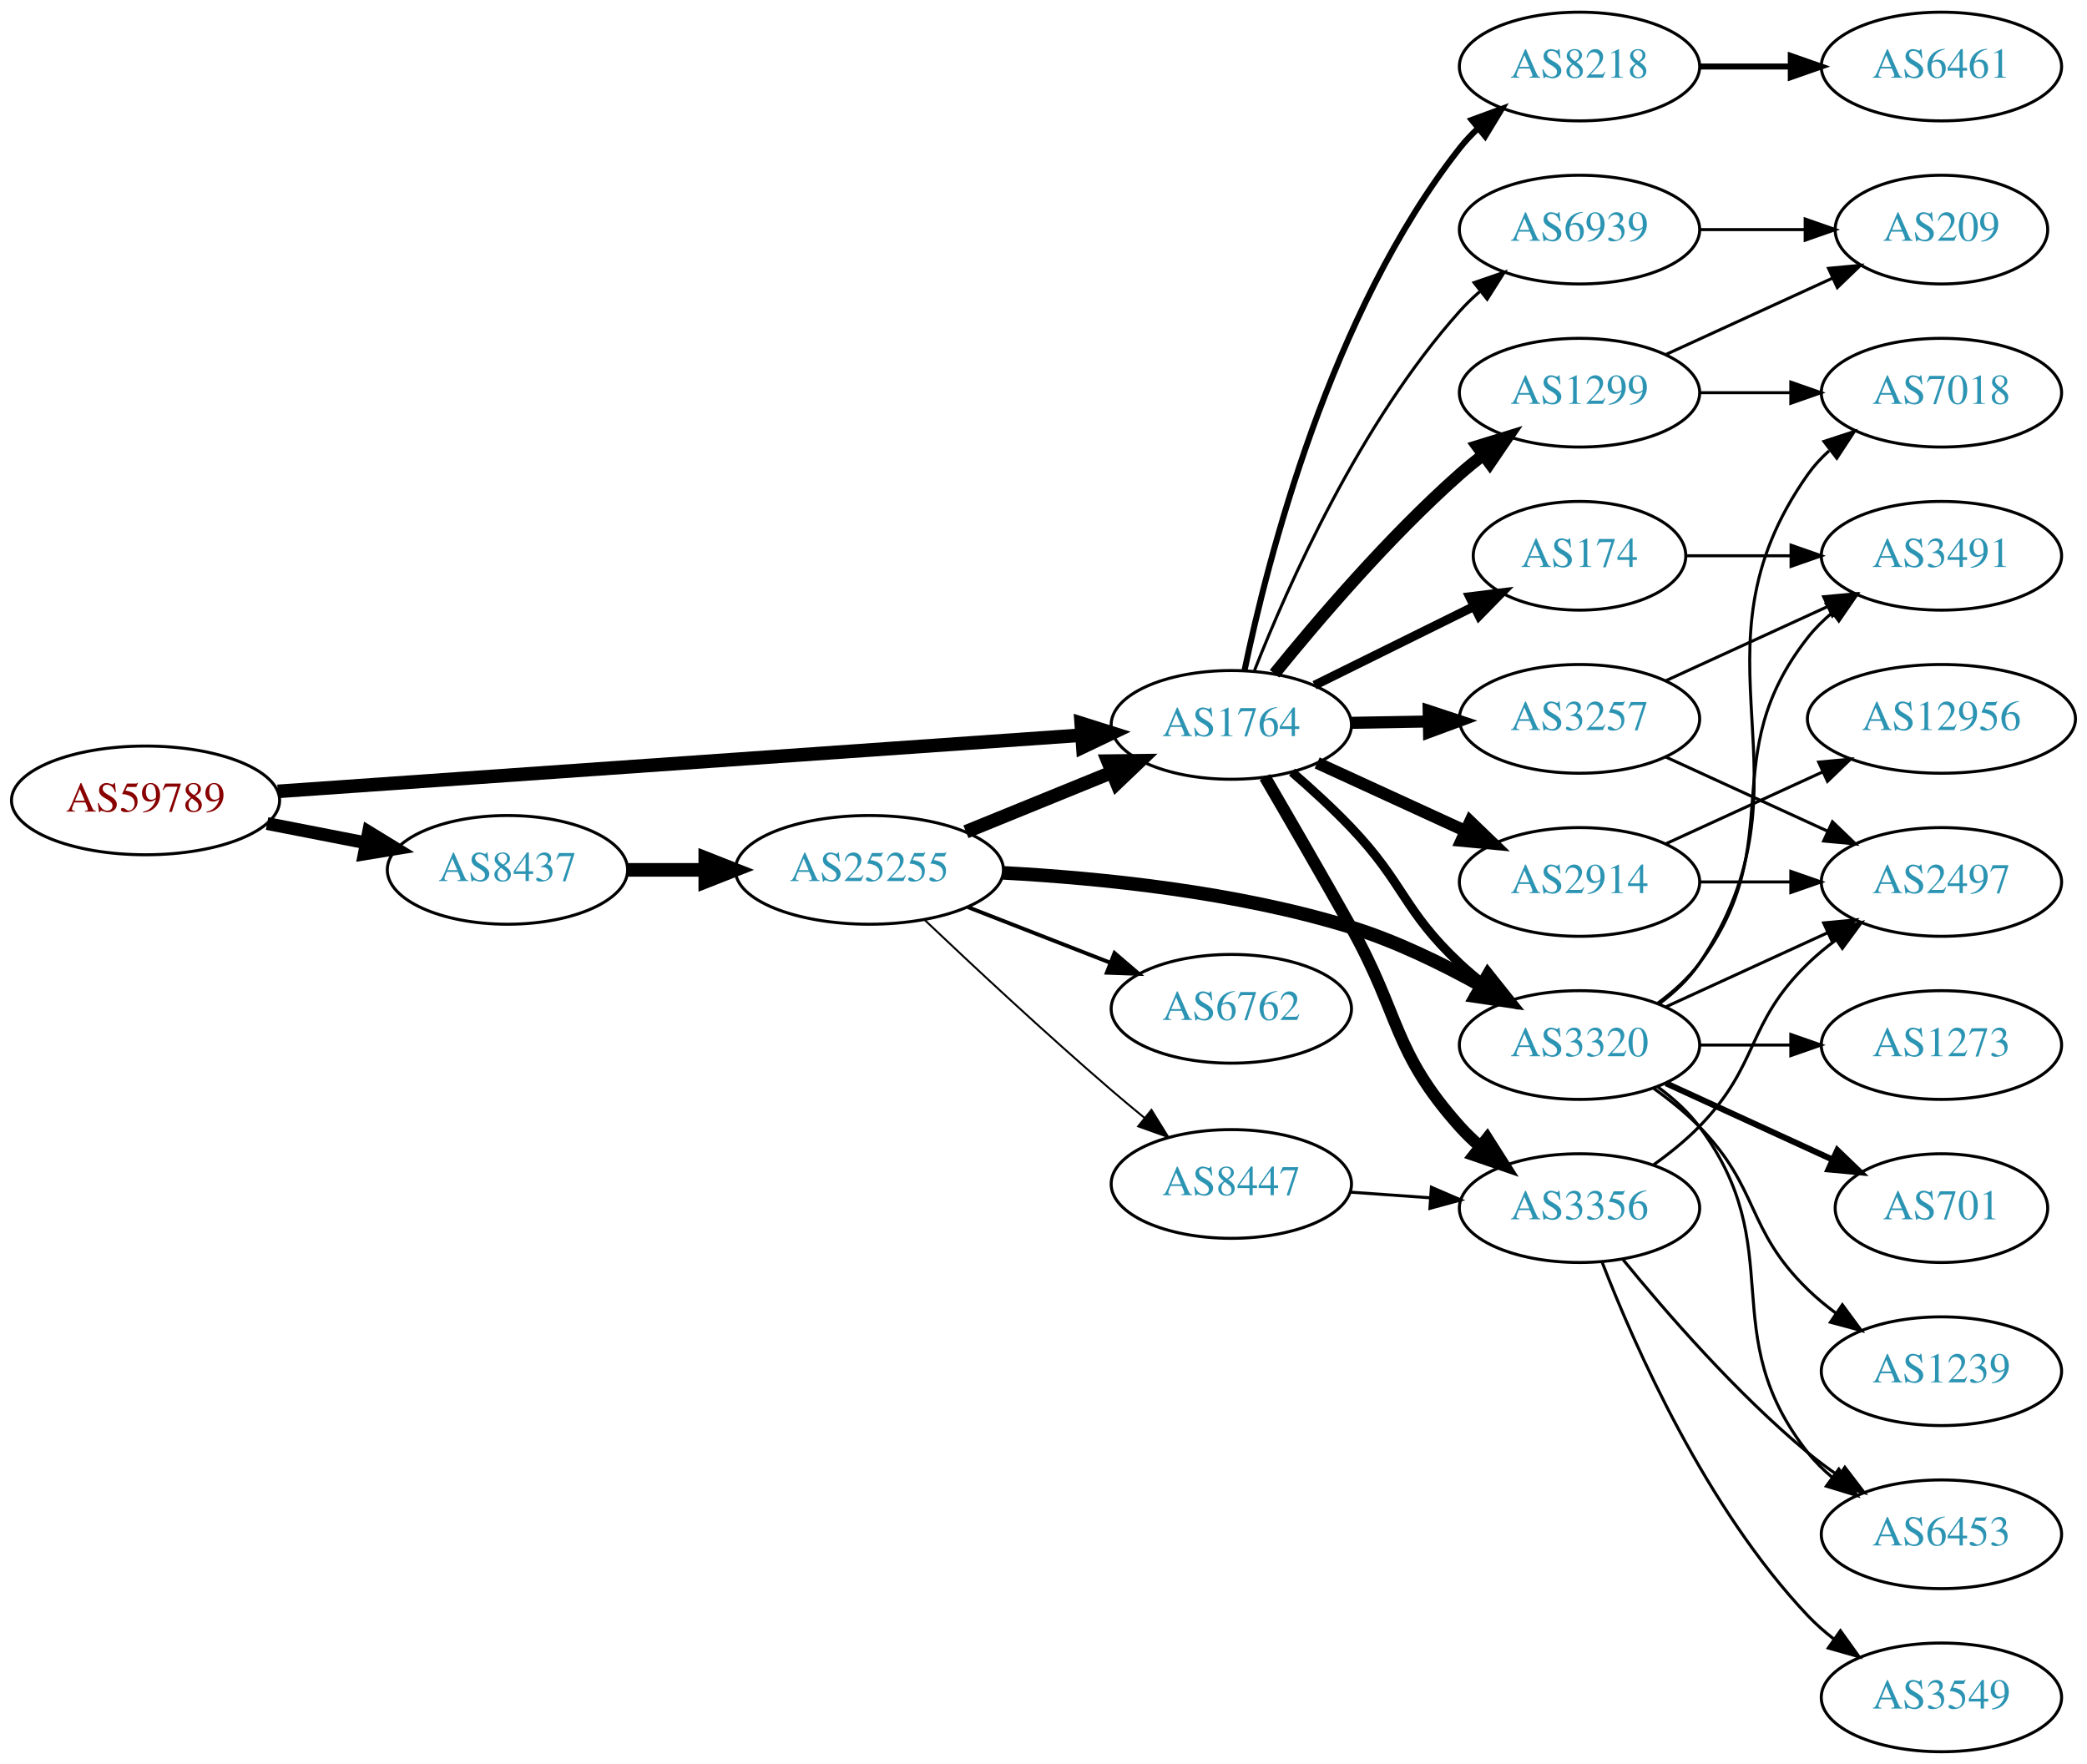
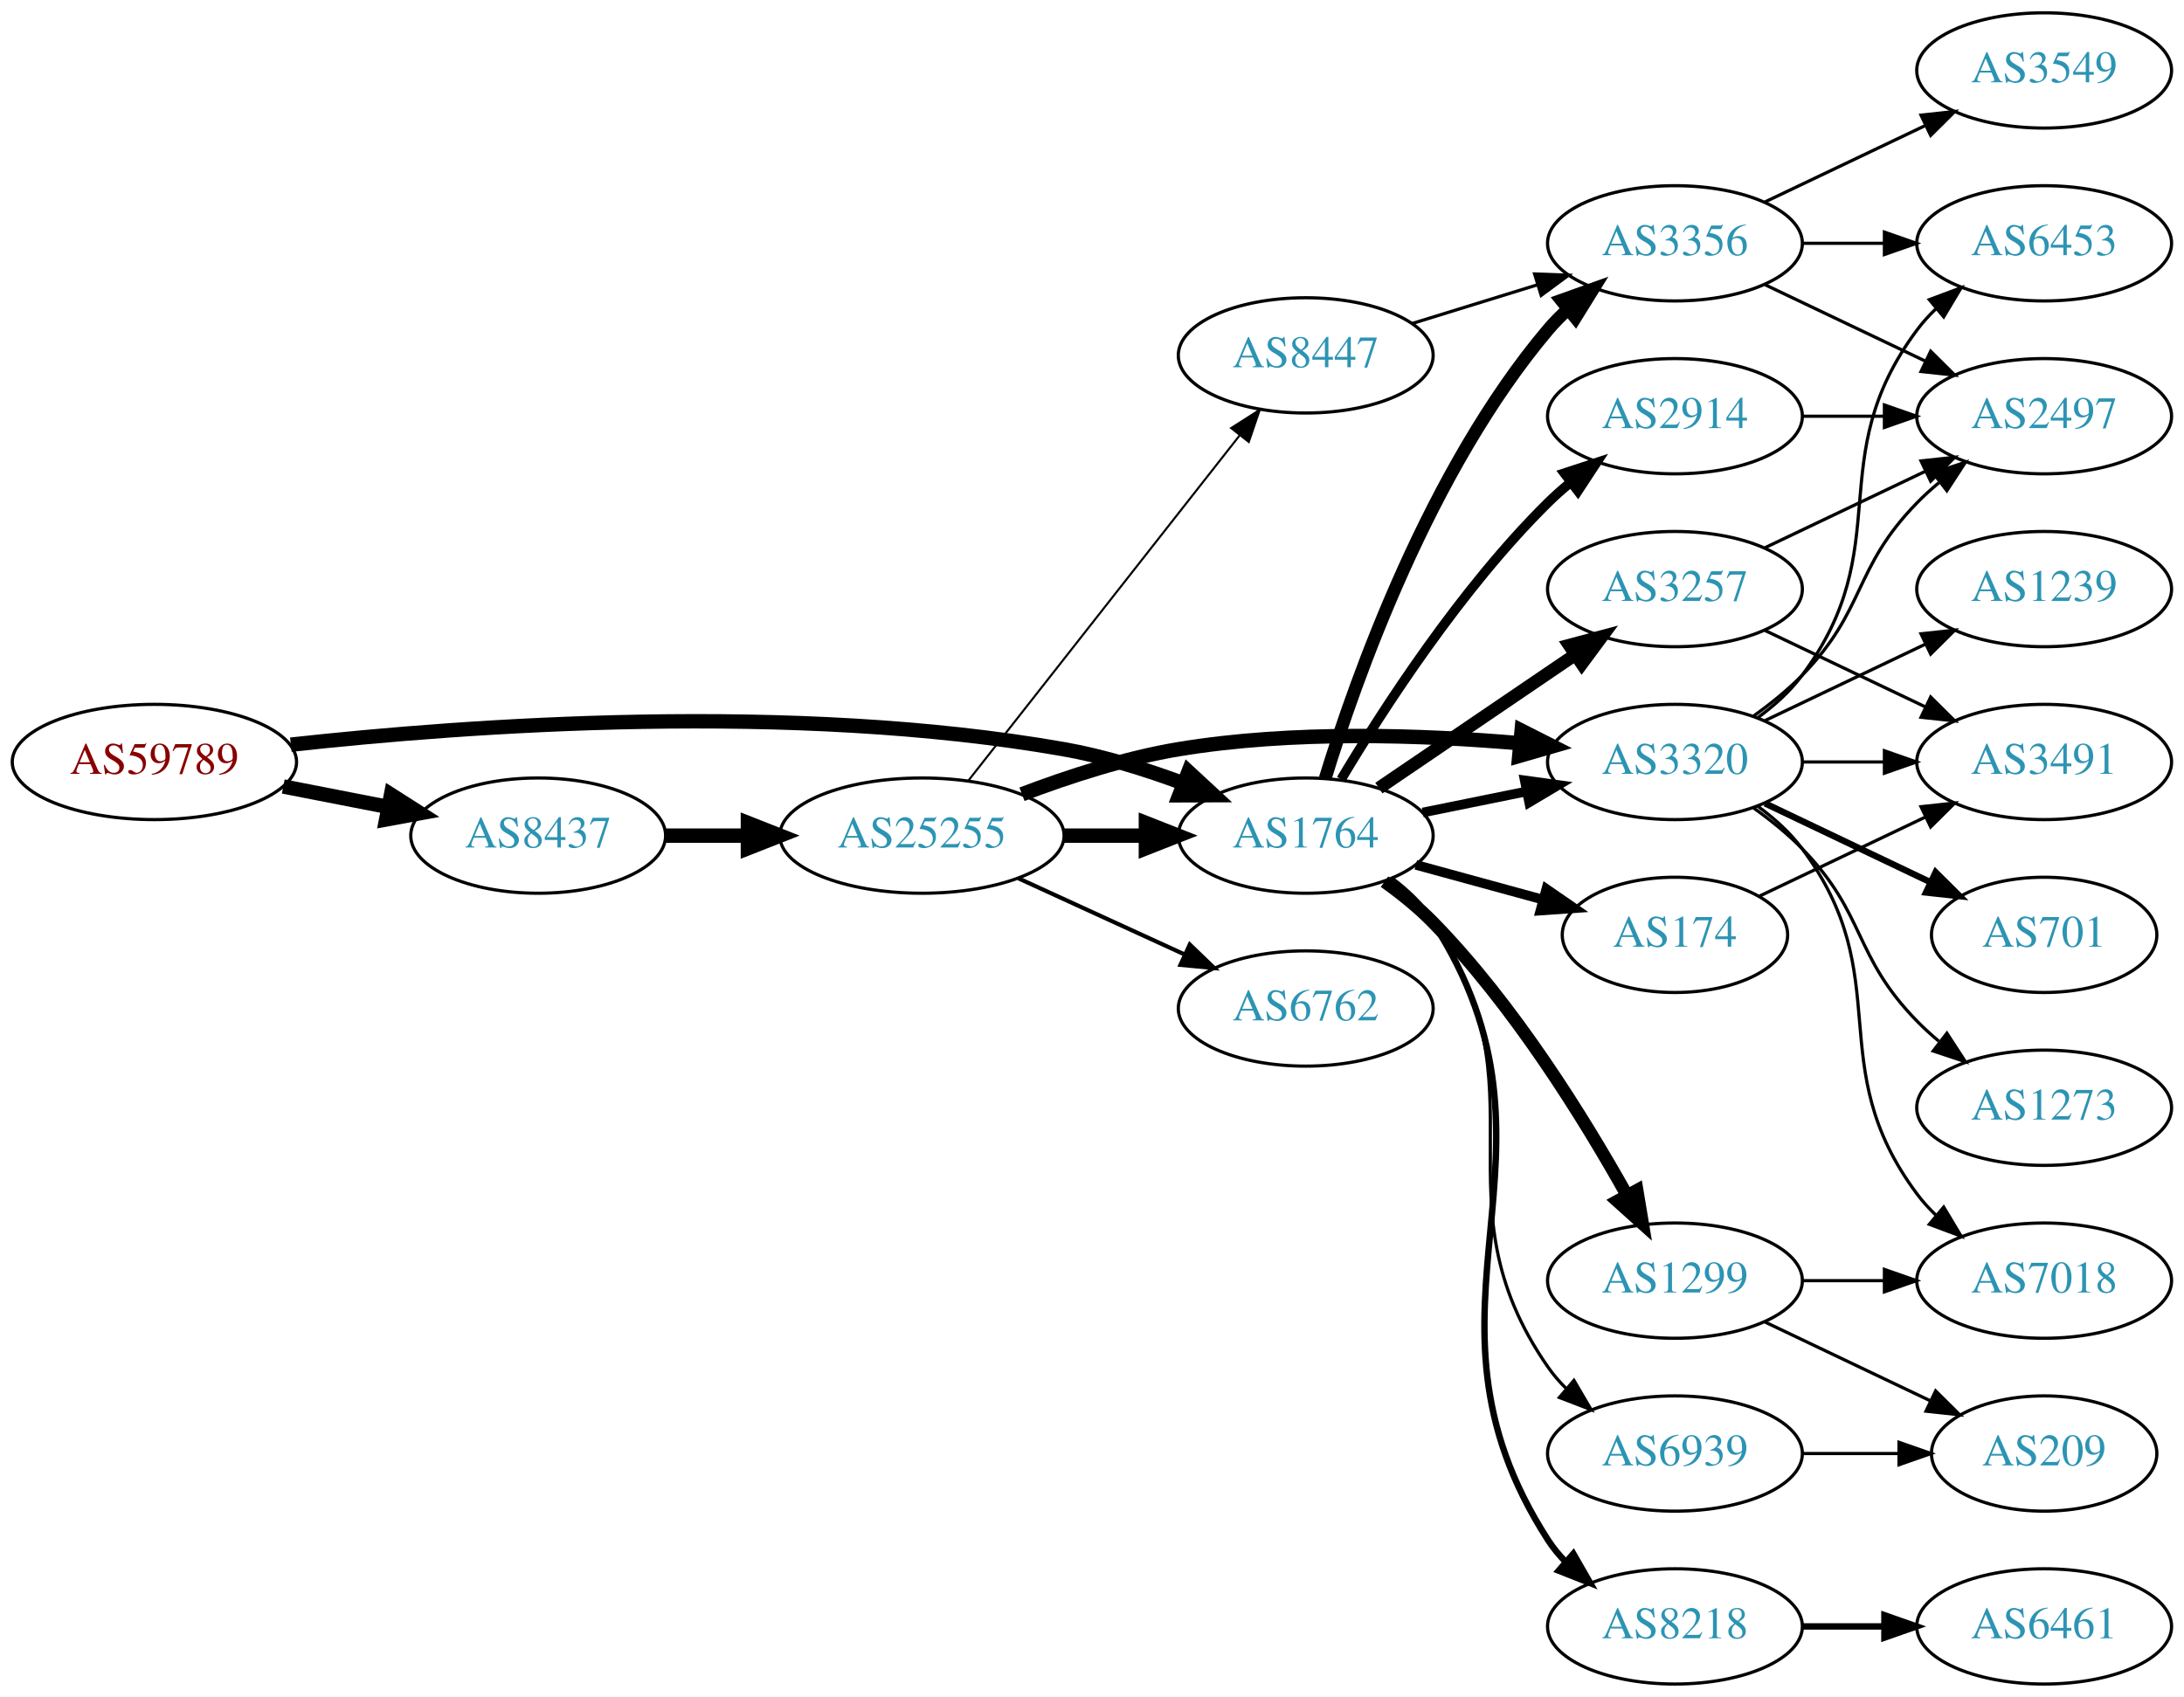
- <svg xmlns="http://www.w3.org/2000/svg" xmlns:xlink="http://www.w3.org/1999/xlink" width="691pt" height="584pt" viewBox="0.00 0.00 691.06 584.00">
-   <g id="graph0" class="graph" transform="scale(1 1) rotate(0) translate(4 580)">
-     <polygon fill="white" stroke="none" points="-4,4 -4,-580 687.055,-580 687.055,4 -4,4" />
+ <svg xmlns="http://www.w3.org/2000/svg" xmlns:xlink="http://www.w3.org/1999/xlink" width="682pt" height="530pt" viewBox="0.00 0.00 681.96 530.00">
+   <g id="graph0" class="graph" transform="scale(1 1) rotate(0) translate(4 526)">
+     <polygon fill="white" stroke="none" points="-4,4 -4,-526 677.956,-526 677.956,4 -4,4" />
    <g id="node1" class="node">
      <g id="a_node1">
        <a xlink:href="/asn/59789" xlink:title="AS59789 ~ atcismogmbh [AT]">
-           <ellipse fill="#ffffff" stroke="black" cx="44.196" cy="-315" rx="44.393" ry="18" />
-           <text text-anchor="middle" x="44.196" y="-311.3" font-family="Times,serif" font-size="14.00" fill="#880000">AS59789</text>
+           <ellipse fill="#ffffff" stroke="black" cx="44.196" cy="-288" rx="44.393" ry="18" />
+           <text text-anchor="middle" x="44.196" y="-284.3" font-family="Times,serif" font-size="14.00" fill="#880000">AS59789</text>
        </a>
      </g>
    </g>
    <g id="node2" class="node">
      <g id="a_node2">
        <a xlink:href="/asn/1764" xlink:title="AS1764 ~ NEXTLAYER-AS [AT]">
-           <ellipse fill="#ffffff" stroke="black" cx="403.724" cy="-340" rx="39.794" ry="18" />
-           <text text-anchor="middle" x="403.724" y="-336.3" font-family="Times,serif" font-size="14.00" fill="#2c94b3">AS1764</text>
+           <ellipse fill="#ffffff" stroke="black" cx="403.724" cy="-265" rx="39.794" ry="18" />
+           <text text-anchor="middle" x="403.724" y="-261.3" font-family="Times,serif" font-size="14.00" fill="#2c94b3">AS1764</text>
        </a>
      </g>
    </g>
    <g id="edge1" class="edge">
-       <path fill="none" stroke="black" stroke-width="4.5" d="M87.967,-317.991C154.785,-322.663 283.55,-331.667 353.904,-336.586" />
-       <polygon fill="black" stroke="black" stroke-width="4.5" points="354.011,-340.541 364.261,-337.311 354.56,-332.685 354.011,-340.541" />
+       <path fill="none" stroke="black" stroke-width="4.5" d="M86.808,-293.405C142.311,-299.522 243.415,-306.841 328.077,-292 340.591,-289.806 353.772,-285.691 365.517,-281.323" />
+       <polygon fill="black" stroke="black" stroke-width="4.5" points="367.109,-284.929 374.999,-277.631 364.252,-277.59 367.109,-284.929" />
    </g>
    <g id="node3" class="node">
      <g id="a_node3">
        <a xlink:href="/asn/8437" xlink:title="AS8437 ~ Hutchison Drei Austria GmbH [AT]">
-           <ellipse fill="#ffffff" stroke="black" cx="164.039" cy="-292" rx="39.794" ry="18" />
-           <text text-anchor="middle" x="164.039" y="-288.3" font-family="Times,serif" font-size="14.00" fill="#2c94b3">AS8437</text>
+           <ellipse fill="#ffffff" stroke="black" cx="164.039" cy="-265" rx="39.794" ry="18" />
+           <text text-anchor="middle" x="164.039" y="-261.3" font-family="Times,serif" font-size="14.00" fill="#2c94b3">AS8437</text>
        </a>
      </g>
    </g>
    <g id="edge2" class="edge">
-       <path fill="none" stroke="black" stroke-width="4.25" d="M84.436,-307.341C94.888,-305.301 106.274,-303.079 117.052,-300.975" />
-       <polygon fill="black" stroke="black" stroke-width="4.25" points="118.047,-304.57 127.149,-299.005 116.622,-297.271 118.047,-304.57" />
+       <path fill="none" stroke="black" stroke-width="4.5" d="M84.436,-280.341C94.888,-278.301 106.274,-276.079 117.052,-273.975" />
+       <polygon fill="black" stroke="black" stroke-width="4.5" points="118.089,-277.785 127.149,-272.005 116.58,-270.056 118.089,-277.785" />
    </g>
    <g id="node4" class="node">
      <g id="a_node4">
-         <a xlink:href="/asn/1299" xlink:title="AS1299 ~ Telia Carrier [EU]">
+         <a xlink:href="/asn/3356" xlink:title="AS3356 ~ Level 3 Parent, LLC [US]">
          <ellipse fill="#ffffff" stroke="black" cx="519.017" cy="-450" rx="39.794" ry="18" />
-           <text text-anchor="middle" x="519.017" y="-446.3" font-family="Times,serif" font-size="14.00" fill="#2c94b3">AS1299</text>
+           <text text-anchor="middle" x="519.017" y="-446.3" font-family="Times,serif" font-size="14.00" fill="#2c94b3">AS3356</text>
        </a>
      </g>
    </g>
    <g id="edge3" class="edge">
-       <path fill="none" stroke="black" stroke-width="4" d="M418.013,-356.941C432.206,-374.489 455.851,-402.202 479.37,-423 481.823,-425.169 484.452,-427.319 487.144,-429.403" />
-       <polygon fill="black" stroke="black" stroke-width="4" points="485.164,-432.292 495.289,-435.413 489.32,-426.659 485.164,-432.292" />
+       <path fill="none" stroke="black" stroke-width="4" d="M409.785,-282.8C419.322,-313.948 442.38,-379.188 479.37,-423 481.251,-425.228 483.357,-427.359 485.589,-429.376" />
+       <polygon fill="black" stroke="black" stroke-width="4" points="483.538,-432.218 493.518,-435.775 487.934,-426.771 483.538,-432.218" />
    </g>
    <g id="node5" class="node">
      <g id="a_node5">
-         <a xlink:href="/asn/174" xlink:title="AS174 ~ Cogent Communications [US]">
-           <ellipse fill="#ffffff" stroke="black" cx="519.017" cy="-396" rx="35.194" ry="18" />
-           <text text-anchor="middle" x="519.017" y="-392.3" font-family="Times,serif" font-size="14.00" fill="#2c94b3">AS174</text>
+         <a xlink:href="/asn/8218" xlink:title="AS8218 ~ legacy Neotelecoms [FR]">
+           <ellipse fill="#ffffff" stroke="black" cx="519.017" cy="-18" rx="39.794" ry="18" />
+           <text text-anchor="middle" x="519.017" y="-14.3" font-family="Times,serif" font-size="14.00" fill="#2c94b3">AS8218</text>
        </a>
      </g>
    </g>
    <g id="edge4" class="edge">
-       <path fill="none" stroke="black" stroke-width="3" d="M431.286,-353.13C447.068,-360.931 467.24,-370.901 484.157,-379.264" />
-       <polygon fill="black" stroke="black" stroke-width="3" points="482.657,-382.426 493.173,-383.72 485.759,-376.151 482.657,-382.426" />
+       <path fill="none" stroke="black" stroke-width="2" d="M430.175,-251.48C435.224,-247.731 439.999,-243.228 443.37,-238 490.655,-164.665 432.086,-118.335 479.37,-45 480.95,-42.549 482.839,-40.258 484.92,-38.129" />
+       <polygon fill="black" stroke="black" stroke-width="2" points="487.289,-40.708 492.566,-31.52 482.711,-35.412 487.289,-40.708" />
    </g>
    <g id="node6" class="node">
      <g id="a_node6">
+         <a xlink:href="/asn/2914" xlink:title="AS2914 ~ NTT America, Inc. [US]">
+           <ellipse fill="#ffffff" stroke="black" cx="519.017" cy="-396" rx="39.794" ry="18" />
+           <text text-anchor="middle" x="519.017" y="-392.3" font-family="Times,serif" font-size="14.00" fill="#2c94b3">AS2914</text>
+         </a>
+       </g>
+     </g>
+     <g id="edge5" class="edge">
+       <path fill="none" stroke="black" stroke-width="3" d="M414.774,-282.569C427.822,-304.427 452.168,-342.142 479.37,-369 481.5,-371.103 483.809,-373.155 486.204,-375.129" />
+       <polygon fill="black" stroke="black" stroke-width="3" points="484.465,-378.206 494.536,-381.498 488.716,-372.644 484.465,-378.206" />
+     </g>
+     <g id="node7" class="node">
+       <g id="a_node7">
        <a xlink:href="/asn/3257" xlink:title="AS3257 ~ GTT [DE]">
          <ellipse fill="#ffffff" stroke="black" cx="519.017" cy="-342" rx="39.794" ry="18" />
          <text text-anchor="middle" x="519.017" y="-338.3" font-family="Times,serif" font-size="14.00" fill="#2c94b3">AS3257</text>
        </a>
      </g>
    </g>
-     <g id="edge5" class="edge">
-       <path fill="none" stroke="black" stroke-width="4" d="M443.396,-340.683C451.599,-340.828 460.363,-340.982 468.895,-341.133" />
-       <polygon fill="black" stroke="black" stroke-width="4" points="469.074,-344.636 479.134,-341.314 469.198,-337.638 469.074,-344.636" />
-     </g>
-     <g id="node7" class="node">
-       <g id="a_node7">
-         <a xlink:href="/asn/3356" xlink:title="AS3356 ~ Level 3 Parent, LLC [US]">
-           <ellipse fill="#ffffff" stroke="black" cx="519.017" cy="-180" rx="39.794" ry="18" />
-           <text text-anchor="middle" x="519.017" y="-176.3" font-family="Times,serif" font-size="14.00" fill="#2c94b3">AS3356</text>
-         </a>
-       </g>
-     </g>
    <g id="edge6" class="edge">
-       <path fill="none" stroke="black" stroke-width="4" d="M414.847,-322.712C422.71,-309.22 433.843,-289.981 443.37,-273 459.719,-243.86 457.084,-231.895 479.37,-207 481.366,-204.77 483.58,-202.627 485.91,-200.59" />
-       <polygon fill="black" stroke="black" stroke-width="4" points="488.441,-203.051 494.123,-194.109 484.105,-197.556 488.441,-203.051" />
+       <path fill="none" stroke="black" stroke-width="4" d="M426.568,-279.846C443.965,-291.67 468.513,-308.354 487.795,-321.46" />
+       <polygon fill="black" stroke="black" stroke-width="4" points="486.002,-324.473 496.24,-327.199 489.937,-318.683 486.002,-324.473" />
    </g>
    <g id="node8" class="node">
      <g id="a_node8">
-         <a xlink:href="/asn/2914" xlink:title="AS2914 ~ NTT America, Inc. [US]">
-           <ellipse fill="#ffffff" stroke="black" cx="519.017" cy="-288" rx="39.794" ry="18" />
-           <text text-anchor="middle" x="519.017" y="-284.3" font-family="Times,serif" font-size="14.00" fill="#2c94b3">AS2914</text>
+         <a xlink:href="/asn/1299" xlink:title="AS1299 ~ Telia Carrier [EU]">
+           <ellipse fill="#ffffff" stroke="black" cx="519.017" cy="-126" rx="39.794" ry="18" />
+           <text text-anchor="middle" x="519.017" y="-122.3" font-family="Times,serif" font-size="14.00" fill="#2c94b3">AS1299</text>
        </a>
      </g>
    </g>
    <g id="edge7" class="edge">
-       <path fill="none" stroke="black" stroke-width="4" d="M432.149,-327.412C446.929,-320.628 465.365,-312.166 481.361,-304.824" />
-       <polygon fill="black" stroke="black" stroke-width="4" points="482.823,-308.005 490.452,-300.652 479.903,-301.643 482.823,-308.005" />
+       <path fill="none" stroke="black" stroke-width="4" d="M428.318,-250.611C433.574,-246.853 438.906,-242.563 443.37,-238 468.616,-212.194 490.577,-176.746 504.023,-152.691" />
+       <polygon fill="black" stroke="black" stroke-width="4" points="507.179,-154.215 508.915,-143.763 501.04,-150.851 507.179,-154.215" />
    </g>
    <g id="node9" class="node">
      <g id="a_node9">
        <a xlink:href="/asn/3320" xlink:title="AS3320 ~ DTAG [DE]">
-           <ellipse fill="#ffffff" stroke="black" cx="519.017" cy="-234" rx="39.794" ry="18" />
-           <text text-anchor="middle" x="519.017" y="-230.3" font-family="Times,serif" font-size="14.00" fill="#2c94b3">AS3320</text>
+           <ellipse fill="#ffffff" stroke="black" cx="519.017" cy="-288" rx="39.794" ry="18" />
+           <text text-anchor="middle" x="519.017" y="-284.3" font-family="Times,serif" font-size="14.00" fill="#2c94b3">AS3320</text>
        </a>
      </g>
    </g>
    <g id="edge8" class="edge">
-       <path fill="none" stroke="black" stroke-width="3" d="M423.807,-324.373C430.244,-318.803 437.324,-312.336 443.37,-306 461.052,-287.471 460.681,-278.513 479.37,-261 481.759,-258.761 484.345,-256.563 487.008,-254.447" />
-       <polygon fill="black" stroke="black" stroke-width="3" points="489.196,-257.181 495.108,-248.389 485.004,-251.576 489.196,-257.181" />
+       <path fill="none" stroke="black" stroke-width="3" d="M440.26,-272.214C450.488,-274.291 461.789,-276.585 472.531,-278.766" />
+       <polygon fill="black" stroke="black" stroke-width="3" points="472.111,-282.252 482.607,-280.811 473.503,-275.392 472.111,-282.252" />
    </g>
    <g id="node10" class="node">
      <g id="a_node10">
-         <a xlink:href="/asn/8218" xlink:title="AS8218 ~ legacy Neotelecoms [FR]">
-           <ellipse fill="#ffffff" stroke="black" cx="519.017" cy="-558" rx="39.794" ry="18" />
-           <text text-anchor="middle" x="519.017" y="-554.3" font-family="Times,serif" font-size="14.00" fill="#2c94b3">AS8218</text>
+         <a xlink:href="/asn/174" xlink:title="AS174 ~ Cogent Communications [US]">
+           <ellipse fill="#ffffff" stroke="black" cx="519.017" cy="-234" rx="35.194" ry="18" />
+           <text text-anchor="middle" x="519.017" y="-230.3" font-family="Times,serif" font-size="14.00" fill="#2c94b3">AS174</text>
        </a>
      </g>
    </g>
    <g id="edge9" class="edge">
-       <path fill="none" stroke="black" stroke-width="2" d="M408.105,-358.073C415.598,-394.18 436.434,-476.445 479.37,-531 481.174,-533.291 483.223,-535.468 485.416,-537.517" />
-       <polygon fill="black" stroke="black" stroke-width="2" points="483.325,-540.328 493.272,-543.976 487.77,-534.921 483.325,-540.328" />
+       <path fill="none" stroke="black" stroke-width="3" d="M438.103,-255.867C450.586,-252.451 464.893,-248.536 477.921,-244.971" />
+       <polygon fill="black" stroke="black" stroke-width="3" points="478.86,-248.343 487.582,-242.328 477.013,-241.591 478.86,-248.343" />
    </g>
    <g id="node11" class="node">
      <g id="a_node11">
        <a xlink:href="/asn/6939" xlink:title="AS6939 ~ Hurricane Electric LLC [US]">
-           <ellipse fill="#ffffff" stroke="black" cx="519.017" cy="-504" rx="39.794" ry="18" />
-           <text text-anchor="middle" x="519.017" y="-500.3" font-family="Times,serif" font-size="14.00" fill="#2c94b3">AS6939</text>
+           <ellipse fill="#ffffff" stroke="black" cx="519.017" cy="-72" rx="39.794" ry="18" />
+           <text text-anchor="middle" x="519.017" y="-68.3" font-family="Times,serif" font-size="14.00" fill="#2c94b3">AS6939</text>
        </a>
      </g>
    </g>
    <g id="edge10" class="edge">
-       <path fill="none" stroke="black" d="M411.409,-358.056C422.375,-385.926 446.317,-440.061 479.37,-477 481.366,-479.23 483.58,-481.374 485.909,-483.411" />
-       <polygon fill="black" stroke="black" points="484.103,-486.445 494.121,-489.892 488.44,-480.95 484.103,-486.445" />
+       <path fill="none" stroke="black" d="M429.91,-251.303C434.973,-247.563 439.821,-243.108 443.37,-238 479.782,-185.591 442.958,-151.409 479.37,-99 481.034,-96.605 482.983,-94.354 485.106,-92.253" />
+       <polygon fill="black" stroke="black" points="487.471,-94.837 492.83,-85.697 482.941,-89.5 487.471,-94.837" />
+     </g>
+     <g id="node22" class="node">
+       <g id="a_node22">
+         <a xlink:href="/asn/25255" xlink:title="AS25255 ~ ==&gt; TELE2 AUSTRIA &lt;== [AT]">
+           <ellipse fill="#ffffff" stroke="black" cx="283.881" cy="-265" rx="44.393" ry="18" />
+           <text text-anchor="middle" x="283.881" y="-261.3" font-family="Times,serif" font-size="14.00" fill="#2c94b3">AS25255</text>
+         </a>
+       </g>
+     </g>
+     <g id="edge28" class="edge">
+       <path fill="none" stroke="black" stroke-width="4.5" d="M203.951,-265C212.054,-265 220.729,-265 229.255,-265" />
+       <polygon fill="black" stroke="black" stroke-width="4.5" points="229.533,-268.938 239.533,-265 229.533,-261.063 229.533,-268.938" />
+     </g>
+     <g id="node12" class="node">
+       <g id="a_node12">
+         <a xlink:href="/asn/3549" xlink:title="AS3549 ~ Level 3 Parent, LLC [US]">
+           <ellipse fill="#ffffff" stroke="black" cx="634.31" cy="-504" rx="39.794" ry="18" />
+           <text text-anchor="middle" x="634.31" y="-500.3" font-family="Times,serif" font-size="14.00" fill="#2c94b3">AS3549</text>
+         </a>
+       </g>
+     </g>
+     <g id="edge11" class="edge">
+       <path fill="none" stroke="black" d="M547.153,-462.934C562.147,-470.081 580.968,-479.052 597.191,-486.785" />
+       <polygon fill="black" stroke="black" points="595.862,-490.028 606.395,-491.171 598.874,-483.709 595.862,-490.028" />
+     </g>
+     <g id="node13" class="node">
+       <g id="a_node13">
+         <a xlink:href="/asn/6453" xlink:title="AS6453 ~ TATA COMMUNICATIONS (AMERICA) INC [US]">
+           <ellipse fill="#ffffff" stroke="black" cx="634.31" cy="-450" rx="39.794" ry="18" />
+           <text text-anchor="middle" x="634.31" y="-446.3" font-family="Times,serif" font-size="14.00" fill="#2c94b3">AS6453</text>
+         </a>
+       </g>
+     </g>
+     <g id="edge12" class="edge">
+       <path fill="none" stroke="black" d="M558.689,-450C566.892,-450 575.656,-450 584.188,-450" />
+       <polygon fill="black" stroke="black" points="584.427,-453.5 594.427,-450 584.427,-446.5 584.427,-453.5" />
+     </g>
+     <g id="node14" class="node">
+       <g id="a_node14">
+         <a xlink:href="/asn/2497" xlink:title="AS2497 ~ Internet Initiative Japan Inc. [JP]">
+           <ellipse fill="#ffffff" stroke="black" cx="634.31" cy="-396" rx="39.794" ry="18" />
+           <text text-anchor="middle" x="634.31" y="-392.3" font-family="Times,serif" font-size="14.00" fill="#2c94b3">AS2497</text>
+         </a>
+       </g>
+     </g>
+     <g id="edge13" class="edge">
+       <path fill="none" stroke="black" d="M547.153,-437.066C562.147,-429.919 580.968,-420.948 597.191,-413.215" />
+       <polygon fill="black" stroke="black" points="598.874,-416.291 606.395,-408.829 595.862,-409.972 598.874,-416.291" />
+     </g>
+     <g id="node15" class="node">
+       <g id="a_node15">
+         <a xlink:href="/asn/6461" xlink:title="AS6461 ~ Zayo Bandwidth [US]">
+           <ellipse fill="#ffffff" stroke="black" cx="634.31" cy="-18" rx="39.794" ry="18" />
+           <text text-anchor="middle" x="634.31" y="-14.3" font-family="Times,serif" font-size="14.00" fill="#2c94b3">AS6461</text>
+         </a>
+       </g>
+     </g>
+     <g id="edge14" class="edge">
+       <path fill="none" stroke="black" stroke-width="2" d="M558.689,-18C566.892,-18 575.656,-18 584.188,-18" />
+       <polygon fill="black" stroke="black" stroke-width="2" points="584.427,-21.5 594.427,-18 584.427,-14.5 584.427,-21.5" />
+     </g>
+     <g id="edge15" class="edge">
+       <path fill="none" stroke="black" d="M558.689,-396C566.892,-396 575.656,-396 584.188,-396" />
+       <polygon fill="black" stroke="black" points="584.427,-399.5 594.427,-396 584.427,-392.5 584.427,-399.5" />
+     </g>
+     <g id="edge19" class="edge">
+       <path fill="none" stroke="black" d="M547.153,-354.934C562.147,-362.081 580.968,-371.052 597.191,-378.785" />
+       <polygon fill="black" stroke="black" points="595.862,-382.028 606.395,-383.171 598.874,-375.709 595.862,-382.028" />
+     </g>
+     <g id="node18" class="node">
+       <g id="a_node18">
+         <a xlink:href="/asn/3491" xlink:title="AS3491 ~ PCCW Global, Inc. [US]">
+           <ellipse fill="#ffffff" stroke="black" cx="634.31" cy="-288" rx="39.794" ry="18" />
+           <text text-anchor="middle" x="634.31" y="-284.3" font-family="Times,serif" font-size="14.00" fill="#2c94b3">AS3491</text>
+         </a>
+       </g>
+     </g>
+     <g id="edge18" class="edge">
+       <path fill="none" stroke="black" d="M547.153,-329.066C562.147,-321.919 580.968,-312.948 597.191,-305.215" />
+       <polygon fill="black" stroke="black" points="598.874,-308.291 606.395,-300.829 595.862,-301.972 598.874,-308.291" />
+     </g>
+     <g id="node16" class="node">
+       <g id="a_node16">
+         <a xlink:href="/asn/7018" xlink:title="AS7018 ~ AT&amp;T Services, Inc. [US]">
+           <ellipse fill="#ffffff" stroke="black" cx="634.31" cy="-126" rx="39.794" ry="18" />
+           <text text-anchor="middle" x="634.31" y="-122.3" font-family="Times,serif" font-size="14.00" fill="#2c94b3">AS7018</text>
+         </a>
+       </g>
+     </g>
+     <g id="edge16" class="edge">
+       <path fill="none" stroke="black" d="M558.689,-126C566.892,-126 575.656,-126 584.188,-126" />
+       <polygon fill="black" stroke="black" points="584.427,-129.5 594.427,-126 584.427,-122.5 584.427,-129.5" />
+     </g>
+     <g id="node17" class="node">
+       <g id="a_node17">
+         <a xlink:href="/asn/209" xlink:title="AS209 ~ CenturyLink Communications, LLC [US]">
+           <ellipse fill="#ffffff" stroke="black" cx="634.31" cy="-72" rx="35.194" ry="18" />
+           <text text-anchor="middle" x="634.31" y="-68.3" font-family="Times,serif" font-size="14.00" fill="#2c94b3">AS209</text>
+         </a>
+       </g>
+     </g>
+     <g id="edge17" class="edge">
+       <path fill="none" stroke="black" d="M547.153,-113.066C562.585,-105.71 582.07,-96.423 598.606,-88.541" />
+       <polygon fill="black" stroke="black" points="600.426,-91.551 607.947,-84.089 597.414,-85.232 600.426,-91.551" />
+     </g>
+     <g id="edge22" class="edge">
+       <path fill="none" stroke="black" d="M544.948,-301.882C550.024,-305.611 554.942,-310.016 558.663,-315 588.935,-355.542 564.392,-382.458 594.663,-423 596.408,-425.336 598.415,-427.545 600.578,-429.617" />
+       <polygon fill="black" stroke="black" points="598.456,-432.405 608.379,-436.118 602.938,-427.027 598.456,-432.405" />
+     </g>
+     <g id="edge25" class="edge">
+       <path fill="none" stroke="black" d="M543.611,-302.389C548.867,-306.148 554.198,-310.437 558.663,-315 578.836,-335.617 574.491,-348.383 594.663,-369 596.756,-371.139 599.039,-373.218 601.416,-375.21" />
+       <polygon fill="black" stroke="black" points="599.66,-378.275 609.716,-381.611 603.934,-372.732 599.66,-378.275" />
+     </g>
+     <g id="edge23" class="edge">
+       <path fill="none" stroke="black" d="M544.948,-274.118C550.024,-270.389 554.942,-265.984 558.663,-261 588.935,-220.458 564.392,-193.542 594.663,-153 596.408,-150.664 598.415,-148.455 600.578,-146.383" />
+       <polygon fill="black" stroke="black" points="602.938,-148.973 608.379,-139.882 598.456,-143.595 602.938,-148.973" />
+     </g>
+     <g id="edge26" class="edge">
+       <path fill="none" stroke="black" d="M558.689,-288C566.892,-288 575.656,-288 584.188,-288" />
+       <polygon fill="black" stroke="black" points="584.427,-291.5 594.427,-288 584.427,-284.5 584.427,-291.5" />
+     </g>
+     <g id="node19" class="node">
+       <g id="a_node19">
+         <a xlink:href="/asn/1239" xlink:title="AS1239 ~ Sprint [US]">
+           <ellipse fill="#ffffff" stroke="black" cx="634.31" cy="-342" rx="39.794" ry="18" />
+           <text text-anchor="middle" x="634.31" y="-338.3" font-family="Times,serif" font-size="14.00" fill="#2c94b3">AS1239</text>
+         </a>
+       </g>
+     </g>
+     <g id="edge20" class="edge">
+       <path fill="none" stroke="black" d="M547.153,-300.934C562.147,-308.081 580.968,-317.052 597.191,-324.785" />
+       <polygon fill="black" stroke="black" points="595.862,-328.028 606.395,-329.171 598.874,-321.709 595.862,-328.028" />
+     </g>
+     <g id="node20" class="node">
+       <g id="a_node20">
+         <a xlink:href="/asn/701" xlink:title="AS701 ~ UUNET [US]">
+           <ellipse fill="#ffffff" stroke="black" cx="634.31" cy="-234" rx="35.194" ry="18" />
+           <text text-anchor="middle" x="634.31" y="-230.3" font-family="Times,serif" font-size="14.00" fill="#2c94b3">AS701</text>
+         </a>
+       </g>
+     </g>
+     <g id="edge21" class="edge">
+       <path fill="none" stroke="black" stroke-width="2" d="M547.153,-275.066C562.585,-267.71 582.07,-258.423 598.606,-250.541" />
+       <polygon fill="black" stroke="black" stroke-width="2" points="600.426,-253.551 607.947,-246.089 597.414,-247.232 600.426,-253.551" />
+     </g>
+     <g id="node21" class="node">
+       <g id="a_node21">
+         <a xlink:href="/asn/1273" xlink:title="AS1273 ~ Vodafone Group PLC [EU]">
+           <ellipse fill="#ffffff" stroke="black" cx="634.31" cy="-180" rx="39.794" ry="18" />
+           <text text-anchor="middle" x="634.31" y="-176.3" font-family="Times,serif" font-size="14.00" fill="#2c94b3">AS1273</text>
+         </a>
+       </g>
+     </g>
+     <g id="edge24" class="edge">
+       <path fill="none" stroke="black" d="M543.611,-273.611C548.867,-269.852 554.198,-265.563 558.663,-261 578.836,-240.383 574.491,-227.617 594.663,-207 596.756,-204.861 599.039,-202.782 601.416,-200.79" />
+       <polygon fill="black" stroke="black" points="603.934,-203.268 609.716,-194.389 599.66,-197.725 603.934,-203.268" />
+     </g>
+     <g id="edge27" class="edge">
+       <path fill="none" stroke="black" d="M545.442,-246.119C560.745,-253.413 580.468,-262.814 597.35,-270.86" />
+       <polygon fill="black" stroke="black" points="595.857,-274.026 606.39,-275.169 598.869,-267.707 595.857,-274.026" />
+     </g>
+     <g id="edge34" class="edge">
+       <path fill="none" stroke="black" d="M558.689,-72C568.394,-72 578.885,-72 588.848,-72" />
+       <polygon fill="black" stroke="black" points="588.984,-75.5 598.984,-72 588.984,-68.5 588.984,-75.5" />
+     </g>
+     <g id="edge31" class="edge">
+       <path fill="none" stroke="black" stroke-width="4.5" d="M328.092,-265C336.405,-265 345.168,-265 353.65,-265" />
+       <polygon fill="black" stroke="black" stroke-width="4.5" points="353.809,-268.938 363.809,-265 353.809,-261.063 353.809,-268.938" />
+     </g>
+     <g id="edge30" class="edge">
+       <path fill="none" stroke="black" stroke-width="4.5" d="M315.116,-277.92C329.634,-283.442 347.454,-289.244 364.077,-292 399.503,-297.873 440.131,-296.482 470.751,-293.833" />
+       <polygon fill="black" stroke="black" stroke-width="4.5" points="471.142,-297.751 480.73,-292.895 470.405,-289.91 471.142,-297.751" />
    </g>
    <g id="node23" class="node">
      <g id="a_node23">
-         <a xlink:href="/asn/25255" xlink:title="AS25255 ~ ==&gt; TELE2 AUSTRIA &lt;== [AT]">
-           <ellipse fill="#ffffff" stroke="black" cx="283.881" cy="-292" rx="44.393" ry="18" />
-           <text text-anchor="middle" x="283.881" y="-288.3" font-family="Times,serif" font-size="14.00" fill="#2c94b3">AS25255</text>
+         <a xlink:href="/asn/6762" xlink:title="AS6762 ~ TELECOM ITALIA SPARKLE S.p.A. [IT]">
+           <ellipse fill="#ffffff" stroke="black" cx="403.724" cy="-211" rx="39.794" ry="18" />
+           <text text-anchor="middle" x="403.724" y="-207.3" font-family="Times,serif" font-size="14.00" fill="#2c94b3">AS6762</text>
        </a>
      </g>
    </g>
    <g id="edge29" class="edge">
-       <path fill="none" stroke="black" stroke-width="4.5" d="M203.951,-292C212.054,-292 220.729,-292 229.255,-292" />
-       <polygon fill="black" stroke="black" stroke-width="4.5" points="229.533,-295.938 239.533,-292 229.533,-288.063 229.533,-295.938" />
-     </g>
-     <g id="node18" class="node">
-       <g id="a_node18">
-         <a xlink:href="/asn/7018" xlink:title="AS7018 ~ AT&amp;T Services, Inc. [US]">
-           <ellipse fill="#ffffff" stroke="black" cx="638.859" cy="-450" rx="39.794" ry="18" />
-           <text text-anchor="middle" x="638.859" y="-446.3" font-family="Times,serif" font-size="14.00" fill="#2c94b3">AS7018</text>
-         </a>
-       </g>
-     </g>
-     <g id="edge26" class="edge">
-       <path fill="none" stroke="black" d="M558.929,-450C568.483,-450 578.832,-450 588.795,-450" />
-       <polygon fill="black" stroke="black" points="588.988,-453.5 598.987,-450 588.987,-446.5 588.988,-453.5" />
-     </g>
-     <g id="node21" class="node">
-       <g id="a_node21">
-         <a xlink:href="/asn/209" xlink:title="AS209 ~ CenturyLink Communications, LLC [US]">
-           <ellipse fill="#ffffff" stroke="black" cx="638.859" cy="-504" rx="35.194" ry="18" />
-           <text text-anchor="middle" x="638.859" y="-500.3" font-family="Times,serif" font-size="14.00" fill="#2c94b3">AS209</text>
-         </a>
-       </g>
-     </g>
-     <g id="edge27" class="edge">
-       <path fill="none" stroke="black" d="M547.646,-462.661C564.062,-470.183 585.043,-479.798 602.64,-487.861" />
-       <polygon fill="black" stroke="black" points="601.469,-491.174 612.018,-492.158 604.385,-484.811 601.469,-491.174" />
-     </g>
-     <g id="node12" class="node">
-       <g id="a_node12">
-         <a xlink:href="/asn/3491" xlink:title="AS3491 ~ PCCW Global, Inc. [US]">
-           <ellipse fill="#ffffff" stroke="black" cx="638.859" cy="-396" rx="39.794" ry="18" />
-           <text text-anchor="middle" x="638.859" y="-392.3" font-family="Times,serif" font-size="14.00" fill="#2c94b3">AS3491</text>
-         </a>
-       </g>
-     </g>
-     <g id="edge25" class="edge">
-       <path fill="none" stroke="black" d="M554.418,-396C565.242,-396 577.41,-396 589.037,-396" />
-       <polygon fill="black" stroke="black" points="589.068,-399.5 599.068,-396 589.068,-392.5 589.068,-399.5" />
-     </g>
-     <g id="edge11" class="edge">
-       <path fill="none" stroke="black" d="M547.646,-354.661C563.603,-361.973 583.873,-371.261 601.156,-379.181" />
-       <polygon fill="black" stroke="black" points="599.854,-382.435 610.404,-383.419 602.771,-376.071 599.854,-382.435" />
-     </g>
-     <g id="node13" class="node">
-       <g id="a_node13">
-         <a xlink:href="/asn/2497" xlink:title="AS2497 ~ Internet Initiative Japan Inc. [JP]">
-           <ellipse fill="#ffffff" stroke="black" cx="638.859" cy="-288" rx="39.794" ry="18" />
-           <text text-anchor="middle" x="638.859" y="-284.3" font-family="Times,serif" font-size="14.00" fill="#2c94b3">AS2497</text>
-         </a>
-       </g>
-     </g>
-     <g id="edge12" class="edge">
-       <path fill="none" stroke="black" d="M547.646,-329.339C563.603,-322.027 583.873,-312.739 601.156,-304.819" />
-       <polygon fill="black" stroke="black" points="602.771,-307.929 610.404,-300.581 599.854,-301.565 602.771,-307.929" />
-     </g>
-     <g id="edge14" class="edge">
-       <path fill="none" stroke="black" d="M543.611,-194.389C548.867,-198.148 554.198,-202.437 558.663,-207 578.836,-227.617 573.97,-240.906 594.663,-261 597.508,-263.763 600.682,-266.386 603.982,-268.834" />
-       <polygon fill="black" stroke="black" points="602.099,-271.786 612.33,-274.538 606.048,-266.006 602.099,-271.786" />
-     </g>
-     <g id="node14" class="node">
-       <g id="a_node14">
-         <a xlink:href="/asn/3549" xlink:title="AS3549 ~ Level 3 Parent, LLC [US]">
-           <ellipse fill="#ffffff" stroke="black" cx="638.859" cy="-18" rx="39.794" ry="18" />
-           <text text-anchor="middle" x="638.859" y="-14.3" font-family="Times,serif" font-size="14.00" fill="#2c94b3">AS3549</text>
-         </a>
-       </g>
-     </g>
-     <g id="edge13" class="edge">
-       <path fill="none" stroke="black" d="M526.54,-162.006C537.29,-134.272 560.948,-80.571 594.663,-45 597.249,-42.272 600.167,-39.706 603.235,-37.323" />
-       <polygon fill="black" stroke="black" points="605.413,-40.069 611.583,-31.457 601.389,-34.342 605.413,-40.069" />
-     </g>
-     <g id="node15" class="node">
-       <g id="a_node15">
-         <a xlink:href="/asn/6453" xlink:title="AS6453 ~ TATA COMMUNICATIONS (AMERICA) INC [US]">
-           <ellipse fill="#ffffff" stroke="black" cx="638.859" cy="-72" rx="39.794" ry="18" />
-           <text text-anchor="middle" x="638.859" y="-68.3" font-family="Times,serif" font-size="14.00" fill="#2c94b3">AS6453</text>
-         </a>
-       </g>
-     </g>
-     <g id="edge15" class="edge">
-       <path fill="none" stroke="black" d="M533.436,-162.935C547.55,-145.625 570.965,-118.655 594.663,-99 597.88,-96.332 601.38,-93.73 604.95,-91.259" />
-       <polygon fill="black" stroke="black" points="606.874,-94.183 613.307,-85.764 603.028,-88.334 606.874,-94.183" />
-     </g>
-     <g id="edge23" class="edge">
-       <path fill="none" stroke="black" d="M558.929,-288C568.483,-288 578.832,-288 588.795,-288" />
-       <polygon fill="black" stroke="black" points="588.988,-291.5 598.987,-288 588.987,-284.5 588.988,-291.5" />
-     </g>
-     <g id="node20" class="node">
-       <g id="a_node20">
-         <a xlink:href="/asn/12956" xlink:title="AS12956 ~ TELXIUS [ES]">
-           <ellipse fill="#ffffff" stroke="black" cx="638.859" cy="-342" rx="44.393" ry="18" />
-           <text text-anchor="middle" x="638.859" y="-338.3" font-family="Times,serif" font-size="14.00" fill="#2c94b3">AS12956</text>
-         </a>
-       </g>
-     </g>
-     <g id="edge24" class="edge">
-       <path fill="none" stroke="black" d="M547.646,-300.661C563.143,-307.762 582.71,-316.728 599.657,-324.494" />
-       <polygon fill="black" stroke="black" points="598.21,-327.681 608.759,-328.665 601.126,-321.317 598.21,-327.681" />
-     </g>
-     <g id="edge21" class="edge">
-       <path fill="none" stroke="black" d="M544.948,-247.882C550.024,-251.611 554.942,-256.016 558.663,-261 588.935,-301.542 563.364,-329.246 594.663,-369 596.988,-371.953 599.732,-374.67 602.691,-377.147" />
-       <polygon fill="black" stroke="black" points="600.75,-380.064 610.888,-383.145 604.884,-374.415 600.75,-380.064" />
-     </g>
-     <g id="edge20" class="edge">
-       <path fill="none" stroke="black" d="M547.646,-246.661C563.603,-253.973 583.873,-263.261 601.156,-271.181" />
-       <polygon fill="black" stroke="black" points="599.854,-274.435 610.404,-275.419 602.771,-268.071 599.854,-274.435" />
-     </g>
-     <g id="edge18" class="edge">
-       <path fill="none" stroke="black" d="M544.948,-220.118C550.024,-216.389 554.942,-211.984 558.663,-207 588.935,-166.458 563.364,-138.754 594.663,-99 596.988,-96.047 599.732,-93.33 602.691,-90.853" />
-       <polygon fill="black" stroke="black" points="604.884,-93.585 610.888,-84.855 600.75,-87.936 604.884,-93.585" />
-     </g>
-     <g id="node16" class="node">
-       <g id="a_node16">
-         <a xlink:href="/asn/701" xlink:title="AS701 ~ UUNET [US]">
-           <ellipse fill="#ffffff" stroke="black" cx="638.859" cy="-180" rx="35.194" ry="18" />
-           <text text-anchor="middle" x="638.859" y="-176.3" font-family="Times,serif" font-size="14.00" fill="#2c94b3">AS701</text>
-         </a>
-       </g>
-     </g>
-     <g id="edge16" class="edge">
-       <path fill="none" stroke="black" stroke-width="2" d="M547.646,-221.339C564.062,-213.817 585.043,-204.202 602.64,-196.139" />
-       <polygon fill="black" stroke="black" stroke-width="2" points="604.385,-199.189 612.018,-191.842 601.469,-192.826 604.385,-199.189" />
-     </g>
-     <g id="node17" class="node">
-       <g id="a_node17">
-         <a xlink:href="/asn/1239" xlink:title="AS1239 ~ Sprint [US]">
-           <ellipse fill="#ffffff" stroke="black" cx="638.859" cy="-126" rx="39.794" ry="18" />
-           <text text-anchor="middle" x="638.859" y="-122.3" font-family="Times,serif" font-size="14.00" fill="#2c94b3">AS1239</text>
-         </a>
-       </g>
-     </g>
-     <g id="edge17" class="edge">
-       <path fill="none" stroke="black" d="M543.611,-219.611C548.867,-215.852 554.198,-211.563 558.663,-207 578.836,-186.383 573.97,-173.094 594.663,-153 597.508,-150.237 600.682,-147.614 603.982,-145.166" />
-       <polygon fill="black" stroke="black" points="606.048,-147.994 612.33,-139.462 602.099,-142.214 606.048,-147.994" />
-     </g>
-     <g id="edge19" class="edge">
-       <path fill="none" stroke="black" d="M545.336,-247.607C550.392,-251.351 555.203,-255.831 558.663,-261 599.688,-322.294 552.084,-362.775 594.663,-423 596.654,-425.816 599.041,-428.401 601.657,-430.76" />
-       <polygon fill="black" stroke="black" points="599.957,-433.865 610.026,-437.162 604.21,-428.306 599.957,-433.865" />
-     </g>
-     <g id="node19" class="node">
-       <g id="a_node19">
-         <a xlink:href="/asn/1273" xlink:title="AS1273 ~ Vodafone Group PLC [EU]">
-           <ellipse fill="#ffffff" stroke="black" cx="638.859" cy="-234" rx="39.794" ry="18" />
-           <text text-anchor="middle" x="638.859" y="-230.3" font-family="Times,serif" font-size="14.00" fill="#2c94b3">AS1273</text>
-         </a>
-       </g>
-     </g>
-     <g id="edge22" class="edge">
-       <path fill="none" stroke="black" d="M558.929,-234C568.483,-234 578.832,-234 588.795,-234" />
-       <polygon fill="black" stroke="black" points="588.988,-237.5 598.987,-234 588.987,-230.5 588.988,-237.5" />
-     </g>
-     <g id="node22" class="node">
-       <g id="a_node22">
-         <a xlink:href="/asn/6461" xlink:title="AS6461 ~ Zayo Bandwidth [US]">
-           <ellipse fill="#ffffff" stroke="black" cx="638.859" cy="-558" rx="39.794" ry="18" />
-           <text text-anchor="middle" x="638.859" y="-554.3" font-family="Times,serif" font-size="14.00" fill="#2c94b3">AS6461</text>
-         </a>
-       </g>
-     </g>
-     <g id="edge28" class="edge">
-       <path fill="none" stroke="black" stroke-width="2" d="M558.929,-558C568.483,-558 578.832,-558 588.795,-558" />
-       <polygon fill="black" stroke="black" stroke-width="2" points="588.988,-561.5 598.987,-558 588.987,-554.5 588.988,-561.5" />
-     </g>
-     <g id="edge35" class="edge">
-       <path fill="none" stroke="black" d="M558.929,-504C570.016,-504 582.176,-504 593.558,-504" />
-       <polygon fill="black" stroke="black" points="593.74,-507.5 603.74,-504 593.74,-500.5 593.74,-507.5" />
-     </g>
-     <g id="edge32" class="edge">
-       <path fill="none" stroke="black" stroke-width="4.5" d="M315.843,-304.611C330.639,-310.638 348.496,-317.912 364.164,-324.294" />
-       <polygon fill="black" stroke="black" stroke-width="4.5" points="362.843,-328.007 373.589,-328.133 365.814,-320.714 362.843,-328.007" />
-     </g>
-     <g id="edge31" class="edge">
-       <path fill="none" stroke="black" stroke-width="4.5" d="M328.133,-291.016C360.499,-289.28 405.516,-284.726 443.37,-273 458.206,-268.405 473.581,-260.909 486.494,-253.71" />
-       <polygon fill="black" stroke="black" stroke-width="4.5" points="488.721,-256.971 495.419,-248.567 484.789,-250.148 488.721,-256.971" />
+       <path fill="none" stroke="black" stroke-width="1.286" d="M314.011,-251.652C329.622,-244.498 349.02,-235.609 365.692,-227.97" />
+       <polygon fill="black" stroke="black" stroke-width="1.286" points="367.511,-230.986 375.144,-223.638 364.595,-224.622 367.511,-230.986" />
    </g>
    <g id="node24" class="node">
      <g id="a_node24">
-         <a xlink:href="/asn/6762" xlink:title="AS6762 ~ TELECOM ITALIA SPARKLE S.p.A. [IT]">
-           <ellipse fill="#ffffff" stroke="black" cx="403.724" cy="-246" rx="39.794" ry="18" />
-           <text text-anchor="middle" x="403.724" y="-242.3" font-family="Times,serif" font-size="14.00" fill="#2c94b3">AS6762</text>
-         </a>
-       </g>
-     </g>
-     <g id="edge30" class="edge">
-       <path fill="none" stroke="black" stroke-width="1.286" d="M316.461,-279.673C330.89,-274.04 348.129,-267.311 363.391,-261.354" />
-       <polygon fill="black" stroke="black" stroke-width="1.286" points="365.042,-264.466 373.085,-257.57 362.496,-257.946 365.042,-264.466" />
-     </g>
-     <g id="node25" class="node">
-       <g id="a_node25">
        <a xlink:href="/asn/8447" xlink:title="AS8447 ~ A1 Telekom Austria AG [AT]">
-           <ellipse fill="#ffffff" stroke="black" cx="403.724" cy="-188" rx="39.794" ry="18" />
-           <text text-anchor="middle" x="403.724" y="-184.3" font-family="Times,serif" font-size="14.00" fill="#2c94b3">AS8447</text>
-         </a>
-       </g>
+           <ellipse fill="#ffffff" stroke="black" cx="403.724" cy="-415" rx="39.794" ry="18" />
+           <text text-anchor="middle" x="403.724" y="-411.3" font-family="Times,serif" font-size="14.00" fill="#2c94b3">AS8447</text>
+         </a>
+       </g>
+     </g>
+     <g id="edge32" class="edge">
+       <path fill="none" stroke="black" stroke-width="0.643" d="M298.399,-282.207C319.177,-308.655 359.068,-359.432 383.05,-389.958" />
+       <polygon fill="black" stroke="black" stroke-width="0.643" points="380.433,-392.292 389.363,-397.994 385.938,-387.968 380.433,-392.292" />
    </g>
    <g id="edge33" class="edge">
-       <path fill="none" stroke="black" stroke-width="0.643" d="M302.183,-275.412C318.021,-260.382 342.246,-237.779 364.077,-219 367.546,-216.017 371.241,-212.935 374.919,-209.924" />
-       <polygon fill="black" stroke="black" stroke-width="0.643" points="377.273,-212.522 382.85,-203.513 372.872,-207.078 377.273,-212.522" />
-     </g>
-     <g id="edge34" class="edge">
-       <path fill="none" stroke="black" d="M443.08,-185.292C451.569,-184.692 460.673,-184.049 469.507,-183.425" />
-       <polygon fill="black" stroke="black" points="469.972,-186.901 479.7,-182.706 469.479,-179.919 469.972,-186.901" />
+       <path fill="none" stroke="black" d="M436.886,-424.936C449.084,-428.705 463.159,-433.053 476.125,-437.058" />
+       <polygon fill="black" stroke="black" points="475.187,-440.431 485.774,-440.039 477.253,-433.743 475.187,-440.431" />
    </g>
  </g>
</svg>
